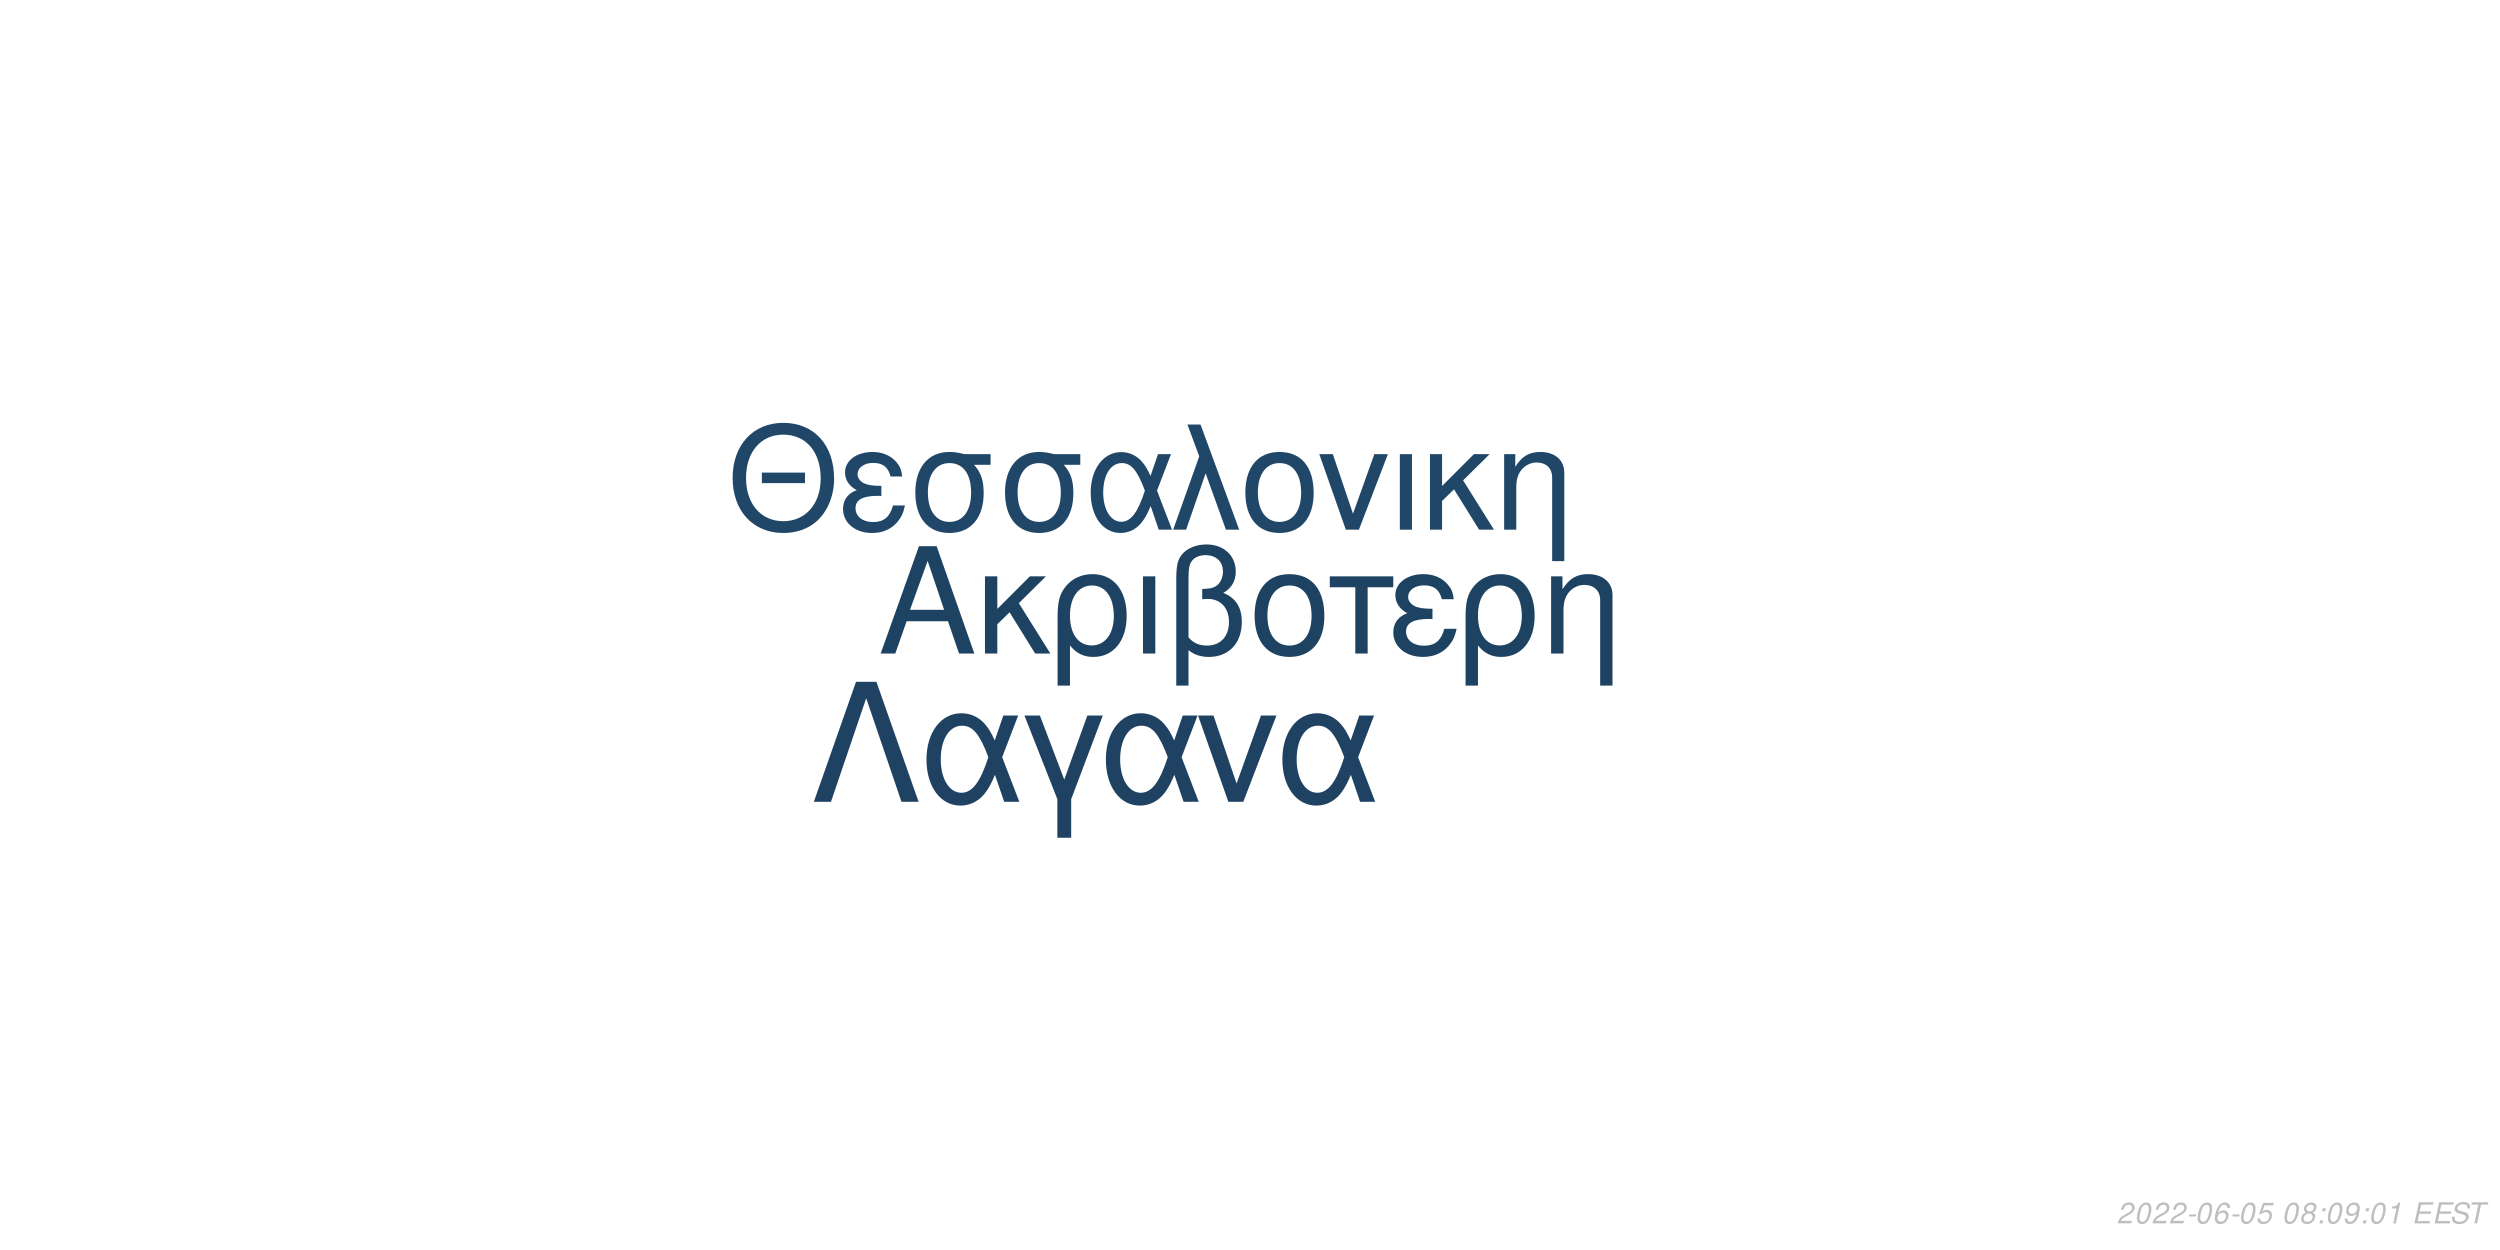
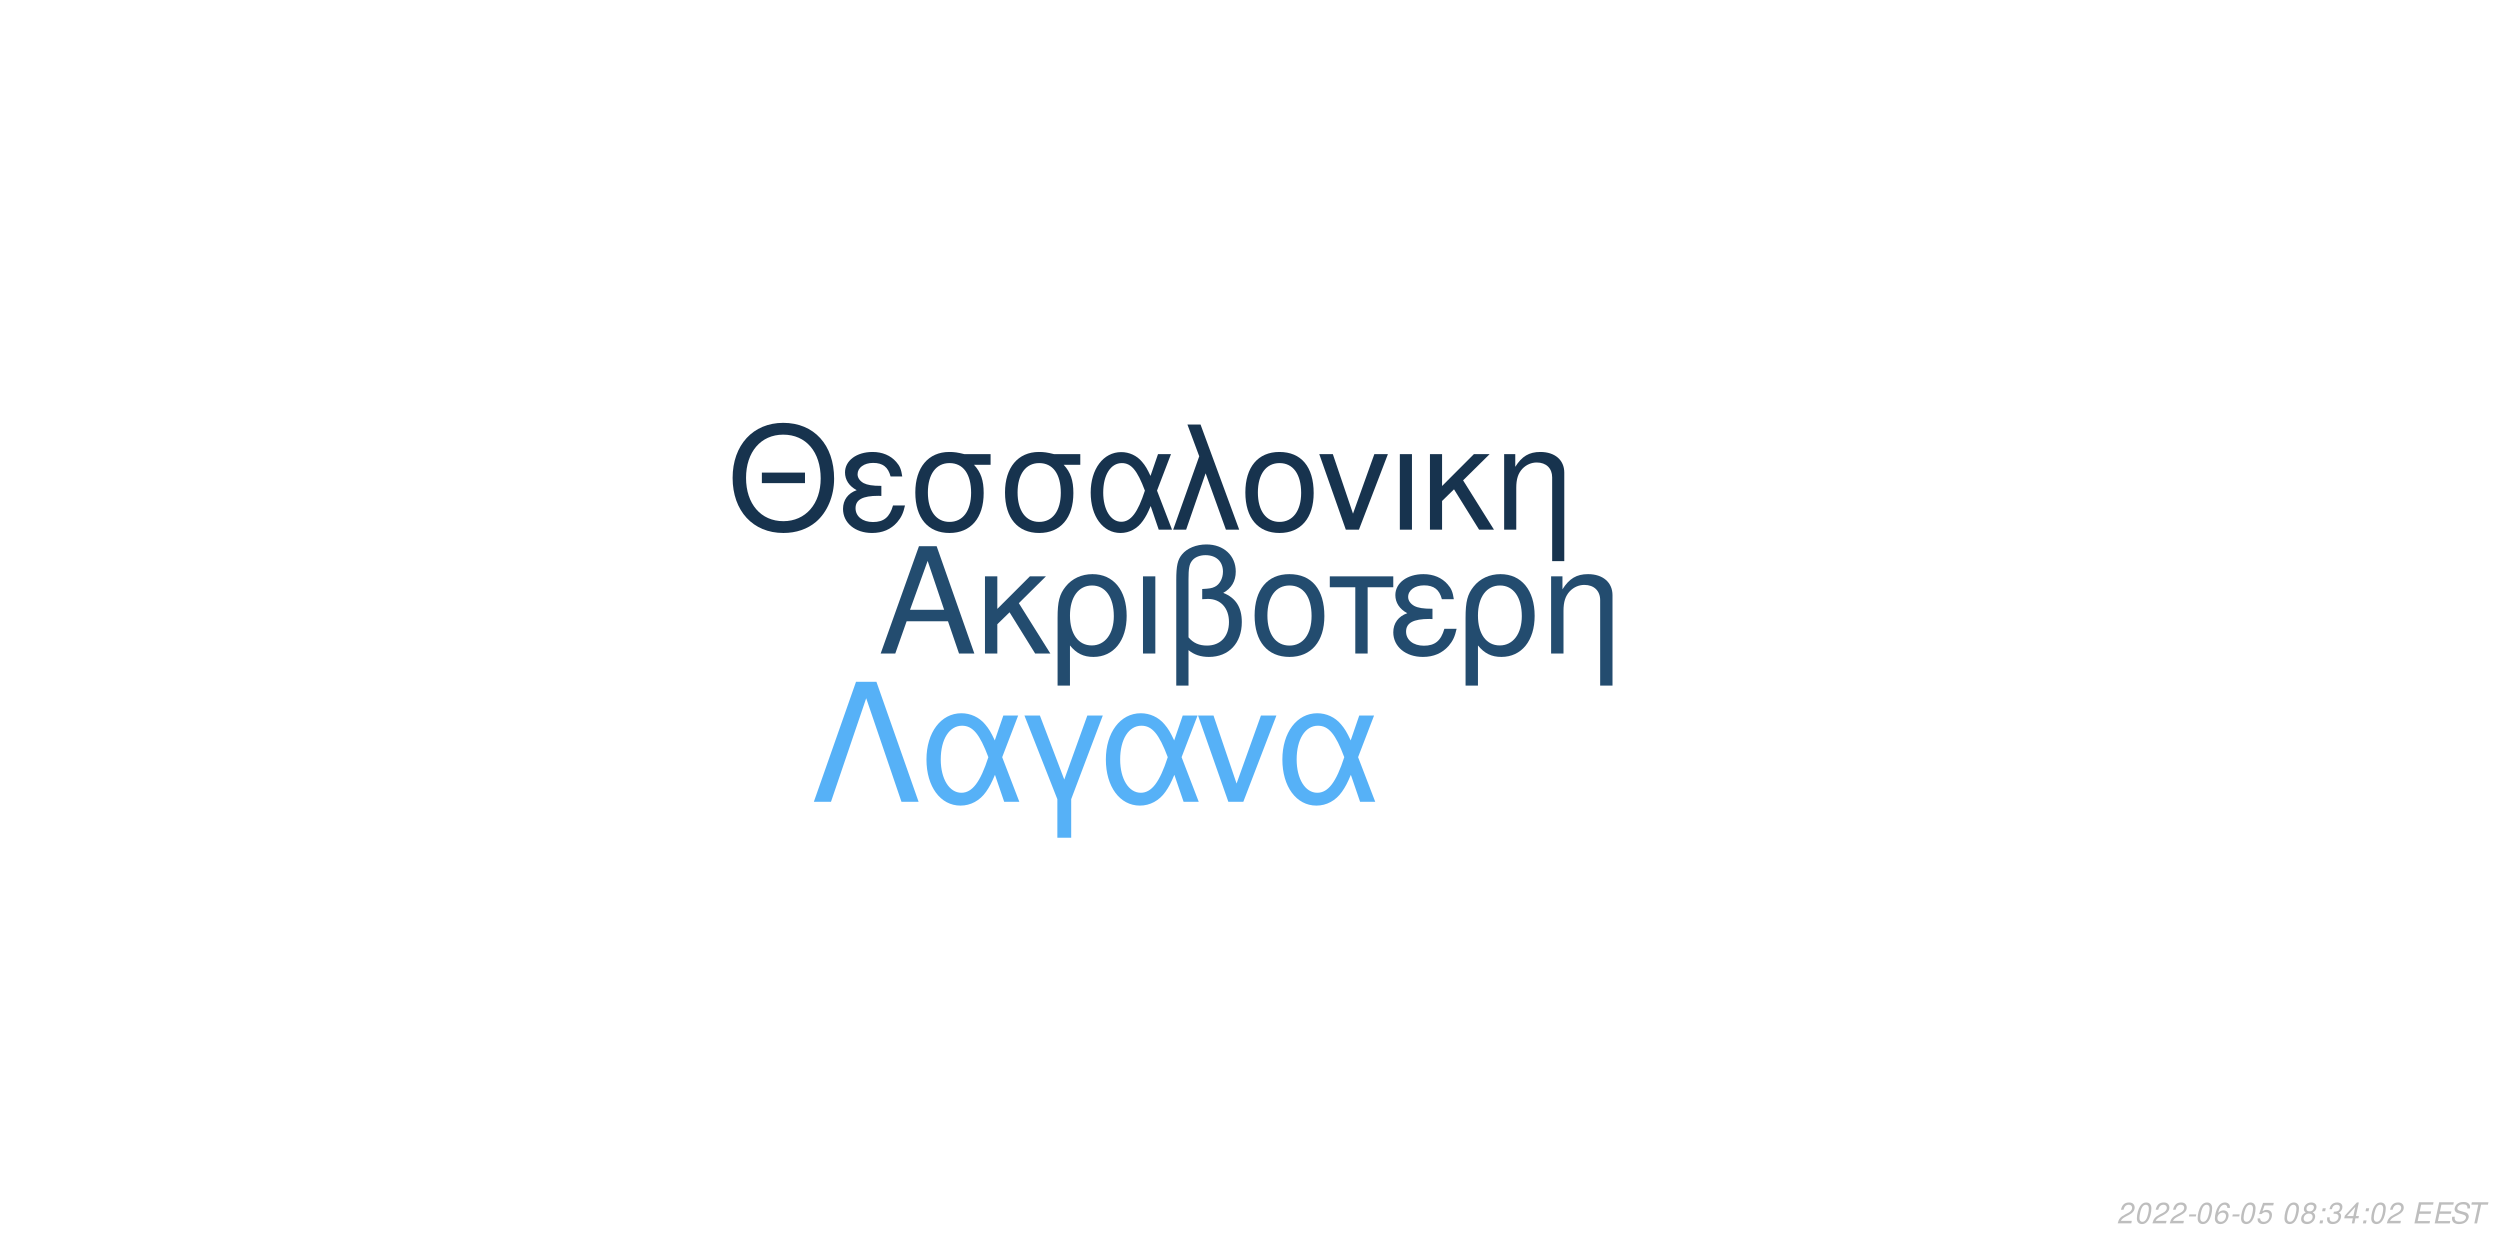
<svg xmlns="http://www.w3.org/2000/svg" xmlns:xlink="http://www.w3.org/1999/xlink" width="864pt" height="432pt" viewBox="0 0 864 432" version="1.1">
  <defs>
    <g>
      <symbol overflow="visible" id="glyph0-0">
        <path style="stroke:none;" d="" />
      </symbol>
      <symbol overflow="visible" id="glyph0-1">
        <path style="stroke:none;" d="M 24.125 -11.141 L 27.938 0 L 33.234 0 L 20.203 -37.094 L 14.094 -37.094 L 0.859 0 L 5.906 0 L 9.828 -11.141 Z M 22.797 -15.109 L 11 -15.109 L 17.094 -32.016 Z M 22.797 -15.109 " />
      </symbol>
      <symbol overflow="visible" id="glyph0-2">
        <path style="stroke:none;" d="M 7.172 -15.422 L 7.172 -26.672 L 2.906 -26.672 L 2.906 0 L 7.172 0 L 7.172 -10.125 L 11.406 -14.25 L 20.25 0 L 25.5 0 L 14.609 -17.406 L 23.969 -26.672 L 18.422 -26.672 Z M 7.172 -15.422 " />
      </symbol>
      <symbol overflow="visible" id="glyph0-3">
        <path style="stroke:none;" d="M 3 11.094 L 7.281 11.094 L 7.281 -2.797 C 9.516 -0.047 11.953 1.172 15.375 1.172 C 22.344 1.172 26.875 -4.422 26.875 -13.031 C 26.875 -21.891 22.297 -27.438 15.062 -27.438 C 11.297 -27.438 7.984 -25.906 5.797 -23.156 C 3.672 -20.516 3 -17.969 3 -12.359 Z M 14.906 -23.516 C 19.547 -23.516 22.438 -19.438 22.438 -12.922 C 22.438 -6.812 19.391 -2.797 14.812 -2.797 C 10.172 -2.797 7.281 -6.766 7.281 -13.125 C 7.281 -19.484 10.234 -23.516 14.906 -23.516 Z M 14.906 -23.516 " />
      </symbol>
      <symbol overflow="visible" id="glyph0-4">
        <path style="stroke:none;" d="M 3.516 0 L 7.781 0 L 7.781 -26.672 L 3.516 -26.672 Z M 3.516 0 " />
      </symbol>
      <symbol overflow="visible" id="glyph0-5">
        <path style="stroke:none;" d="M 4.016 11.094 L 8.25 11.094 L 8.25 -1.172 C 10.172 0.406 12.422 1.172 15.312 1.172 C 22.188 1.172 26.672 -3.609 26.672 -10.891 C 26.672 -15.984 24.578 -19.234 20.25 -20.969 C 23.109 -22.547 24.578 -25.031 24.578 -28.344 C 24.578 -33.844 20.406 -37.703 14.453 -37.703 C 10.938 -37.703 7.734 -36.391 6 -34.25 C 4.484 -32.422 4.016 -30.328 4.016 -25.391 Z M 8.25 -25.656 C 8.25 -29.359 8.5 -30.844 9.469 -32.062 C 10.375 -33.281 12.156 -34 14.094 -34 C 17.812 -34 20.156 -31.812 20.156 -28.297 C 20.156 -25.953 18.984 -23.812 17.297 -23.047 C 16.281 -22.547 15.469 -22.438 12.984 -22.297 L 12.984 -18.781 C 13.734 -18.828 14.344 -18.875 14.969 -18.875 C 19.344 -18.875 22.234 -15.719 22.234 -10.891 C 22.234 -5.906 19.281 -2.75 14.656 -2.75 C 11.953 -2.75 9.922 -3.609 8.25 -5.594 Z M 8.25 -25.656 " />
      </symbol>
      <symbol overflow="visible" id="glyph0-6">
        <path style="stroke:none;" d="M 14.094 -27.438 C 6.562 -27.438 2.094 -22.094 2.094 -13.125 C 2.094 -4.125 6.562 1.172 14.141 1.172 C 21.672 1.172 26.203 -4.172 26.203 -12.922 C 26.203 -22.188 21.828 -27.438 14.094 -27.438 Z M 14.141 -23.516 C 18.938 -23.516 21.781 -19.594 21.781 -12.984 C 21.781 -6.672 18.828 -2.75 14.141 -2.75 C 9.422 -2.75 6.516 -6.672 6.516 -13.125 C 6.516 -19.594 9.422 -23.516 14.141 -23.516 Z M 14.141 -23.516 " />
      </symbol>
      <symbol overflow="visible" id="glyph0-7">
        <path style="stroke:none;" d="M 7.891 0 L 12.156 0 L 12.156 -22.906 L 21.016 -22.906 L 21.016 -26.672 L -0.922 -26.672 L -0.922 -22.906 L 7.891 -22.906 Z M 7.891 0 " />
      </symbol>
      <symbol overflow="visible" id="glyph0-8">
        <path style="stroke:none;" d="M 14.562 -15.469 C 11.344 -15.469 9.562 -15.781 8.297 -16.438 C 6.922 -17.203 6.156 -18.328 6.156 -19.547 C 6.156 -21.891 8.453 -23.562 11.656 -23.562 C 15.062 -23.562 16.953 -22.094 17.812 -18.781 L 21.938 -18.781 C 21.578 -21.266 21.062 -22.5 19.797 -23.922 C 17.812 -26.203 14.906 -27.438 11.453 -27.438 C 5.797 -27.438 1.734 -24.375 1.734 -20.203 C 1.734 -17.609 3.156 -15.375 5.859 -13.938 C 2.797 -12.875 1.016 -10.484 1.016 -7.328 C 1.016 -2.391 5.297 1.172 11.25 1.172 C 14.969 1.172 17.906 -0.109 20.156 -2.641 C 21.578 -4.328 22.297 -5.797 22.906 -8.547 L 18.672 -8.547 C 17.5 -4.422 15.422 -2.703 11.609 -2.703 C 7.938 -2.703 5.438 -4.688 5.438 -7.578 C 5.438 -10.578 7.938 -11.953 13.484 -11.953 C 13.641 -11.953 14.094 -11.953 14.562 -11.906 Z M 14.562 -15.469 " />
      </symbol>
      <symbol overflow="visible" id="glyph0-9">
        <path style="stroke:none;" d="M 3.562 -26.672 L 3.562 0 L 7.844 0 L 7.844 -14.703 C 7.844 -17.906 8.5 -19.891 10.031 -21.531 C 11.406 -22.953 13.188 -23.719 15.062 -23.719 C 18.375 -23.719 20.516 -21.672 20.516 -18.469 L 20.516 11.094 L 24.781 11.094 L 24.781 -20.156 C 24.781 -24.578 21.469 -27.438 16.328 -27.438 C 12.359 -27.438 9.828 -25.906 7.484 -22.188 L 7.484 -26.672 Z M 3.562 -26.672 " />
      </symbol>
      <symbol overflow="visible" id="glyph1-0">
        <path style="stroke:none;" d="" />
      </symbol>
      <symbol overflow="visible" id="glyph1-1">
        <path style="stroke:none;" d="M 26.859 -19.734 L 11.953 -19.734 L 11.953 -16.094 L 26.859 -16.094 Z M 19.328 -36.922 C 8.922 -36.922 1.844 -29.25 1.844 -17.891 C 1.844 -6.484 8.875 1.141 19.391 1.141 C 23.812 1.141 27.703 -0.203 30.641 -2.688 C 34.578 -6.031 36.922 -11.656 36.922 -17.594 C 36.922 -29.297 30 -36.922 19.328 -36.922 Z M 19.328 -32.844 C 27.203 -32.844 32.281 -26.906 32.281 -17.688 C 32.281 -8.922 27.062 -2.938 19.391 -2.938 C 11.609 -2.938 6.484 -8.922 6.484 -17.891 C 6.484 -26.859 11.609 -32.844 19.328 -32.844 Z M 19.328 -32.844 " />
      </symbol>
      <symbol overflow="visible" id="glyph1-2">
        <path style="stroke:none;" d="M 14.25 -15.141 C 11.109 -15.141 9.375 -15.453 8.125 -16.094 C 6.781 -16.844 6.031 -17.938 6.031 -19.141 C 6.031 -21.422 8.266 -23.078 11.406 -23.078 C 14.75 -23.078 16.594 -21.625 17.438 -18.391 L 21.469 -18.391 C 21.125 -20.828 20.625 -22.031 19.391 -23.422 C 17.438 -25.656 14.594 -26.859 11.219 -26.859 C 5.688 -26.859 1.688 -23.875 1.688 -19.781 C 1.688 -17.234 3.094 -15.047 5.734 -13.656 C 2.734 -12.609 1 -10.266 1 -7.172 C 1 -2.344 5.188 1.141 11.016 1.141 C 14.656 1.141 17.547 -0.094 19.734 -2.594 C 21.125 -4.234 21.828 -5.688 22.422 -8.375 L 18.281 -8.375 C 17.141 -4.328 15.094 -2.641 11.359 -2.641 C 7.766 -2.641 5.328 -4.578 5.328 -7.422 C 5.328 -10.359 7.766 -11.703 13.203 -11.703 C 13.359 -11.703 13.797 -11.703 14.25 -11.656 Z M 14.25 -15.141 " />
      </symbol>
      <symbol overflow="visible" id="glyph1-3">
        <path style="stroke:none;" d="M 29 -26.109 L 19.938 -26.109 C 17.594 -26.703 16.438 -26.859 14.703 -26.859 C 7.469 -26.859 2.984 -21.469 2.984 -12.859 C 2.984 -4.031 7.375 1.141 14.797 1.141 C 22.172 1.141 26.609 -4.078 26.609 -12.656 C 26.609 -17.047 25.656 -19.828 23.266 -22.422 L 29 -22.422 Z M 14.797 -23.016 C 19.531 -23.016 22.266 -19.234 22.266 -12.75 C 22.266 -6.531 19.438 -2.688 14.797 -2.688 C 10.172 -2.688 7.328 -6.531 7.328 -12.859 C 7.328 -19.188 10.172 -23.016 14.797 -23.016 Z M 14.797 -23.016 " />
      </symbol>
      <symbol overflow="visible" id="glyph1-4">
        <path style="stroke:none;" d="M 29.344 -26.109 L 24.859 -26.109 L 22.266 -18.578 C 21.125 -21.031 20.484 -22.125 19.328 -23.469 C 17.547 -25.609 14.906 -26.812 12.156 -26.812 C 5.984 -26.812 1.594 -20.984 1.594 -12.812 C 1.594 -4.578 5.828 1.141 11.906 1.141 C 14.953 1.141 17.734 -0.344 19.625 -3.047 C 20.672 -4.531 21.281 -5.688 22.328 -8.172 L 25.109 0 L 29.703 0 L 24.516 -13.5 Z M 20.328 -13.5 C 17.891 -5.922 15.453 -2.734 12.156 -2.734 C 8.516 -2.734 5.922 -6.922 5.922 -12.812 C 5.922 -18.938 8.516 -23.016 12.359 -23.016 C 15.594 -23.016 17.688 -20.531 20.328 -13.5 Z M 20.328 -13.5 " />
      </symbol>
      <symbol overflow="visible" id="glyph1-5">
        <path style="stroke:none;" d="M 1.094 0 L 5.578 0 L 12.312 -19.484 L 19.328 0 L 23.922 0 L 10.562 -36.328 L 6.031 -36.328 L 10.109 -25.359 Z M 1.094 0 " />
      </symbol>
      <symbol overflow="visible" id="glyph1-6">
        <path style="stroke:none;" d="M 13.797 -26.859 C 6.422 -26.859 2.047 -21.625 2.047 -12.859 C 2.047 -4.031 6.422 1.141 13.859 1.141 C 21.234 1.141 25.656 -4.078 25.656 -12.656 C 25.656 -21.719 21.375 -26.859 13.797 -26.859 Z M 13.859 -23.016 C 18.531 -23.016 21.328 -19.188 21.328 -12.703 C 21.328 -6.531 18.438 -2.688 13.859 -2.688 C 9.219 -2.688 6.375 -6.531 6.375 -12.859 C 6.375 -19.188 9.219 -23.016 13.859 -23.016 Z M 13.859 -23.016 " />
      </symbol>
      <symbol overflow="visible" id="glyph1-7">
        <path style="stroke:none;" d="M 14.297 0 L 24.312 -26.109 L 19.625 -26.109 L 12.25 -5.531 L 5.281 -26.109 L 0.594 -26.109 L 9.766 0 Z M 14.297 0 " />
      </symbol>
      <symbol overflow="visible" id="glyph1-8">
        <path style="stroke:none;" d="M 3.438 0 L 7.625 0 L 7.625 -26.109 L 3.438 -26.109 Z M 3.438 0 " />
      </symbol>
      <symbol overflow="visible" id="glyph1-9">
        <path style="stroke:none;" d="M 7.031 -15.094 L 7.031 -26.109 L 2.844 -26.109 L 2.844 0 L 7.031 0 L 7.031 -9.922 L 11.156 -13.953 L 19.828 0 L 24.969 0 L 14.297 -17.047 L 23.469 -26.109 L 18.031 -26.109 Z M 7.031 -15.094 " />
      </symbol>
      <symbol overflow="visible" id="glyph1-10">
        <path style="stroke:none;" d="M 3.484 -26.109 L 3.484 0 L 7.672 0 L 7.672 -14.406 C 7.672 -17.547 8.328 -19.484 9.812 -21.078 C 11.156 -22.469 12.906 -23.219 14.75 -23.219 C 17.984 -23.219 20.078 -21.234 20.078 -18.094 L 20.078 10.859 L 24.266 10.859 L 24.266 -19.734 C 24.266 -24.062 21.031 -26.859 16 -26.859 C 12.109 -26.859 9.609 -25.359 7.328 -21.719 L 7.328 -26.109 Z M 3.484 -26.109 " />
      </symbol>
      <symbol overflow="visible" id="glyph2-0">
        <path style="stroke:none;" d="" />
      </symbol>
      <symbol overflow="visible" id="glyph2-1">
        <path style="stroke:none;" d="M 22.531 -41.484 L 15.484 -41.484 L 0.906 0 L 6.828 0 L 19 -35.797 L 31.188 0 L 37.109 0 Z M 22.531 -41.484 " />
      </symbol>
      <symbol overflow="visible" id="glyph2-2">
        <path style="stroke:none;" d="M 33.516 -29.812 L 28.391 -29.812 L 25.438 -21.219 C 24.125 -24.016 23.391 -25.266 22.078 -26.797 C 20.031 -29.25 17.016 -30.609 13.891 -30.609 C 6.828 -30.609 1.828 -23.953 1.828 -14.625 C 1.828 -5.234 6.656 1.312 13.594 1.312 C 17.078 1.312 20.266 -0.391 22.422 -3.469 C 23.609 -5.172 24.297 -6.484 25.5 -9.328 L 28.688 0 L 33.922 0 L 28 -15.422 Z M 23.219 -15.422 C 20.422 -6.766 17.641 -3.125 13.891 -3.125 C 9.734 -3.125 6.766 -7.906 6.766 -14.625 C 6.766 -21.625 9.734 -26.297 14.109 -26.297 C 17.812 -26.297 20.203 -23.453 23.219 -15.422 Z M 23.219 -15.422 " />
      </symbol>
      <symbol overflow="visible" id="glyph2-3">
        <path style="stroke:none;" d="M 12.062 12.406 L 16.844 12.406 L 16.844 -0.906 L 27.766 -29.812 L 22.422 -29.812 L 14.453 -7.688 L 6.031 -29.812 L 0.688 -29.812 L 12.062 -0.906 Z M 12.062 12.406 " />
      </symbol>
      <symbol overflow="visible" id="glyph2-4">
        <path style="stroke:none;" d="M 16.328 0 L 27.766 -29.812 L 22.422 -29.812 L 14 -6.312 L 6.031 -29.812 L 0.688 -29.812 L 11.156 0 Z M 16.328 0 " />
      </symbol>
      <symbol overflow="visible" id="glyph3-0">
        <path style="stroke:none;" d="" />
      </symbol>
      <symbol overflow="visible" id="glyph3-1">
        <path style="stroke:none;" d="M 5.234 -0.875 L 1.469 -0.875 C 1.641 -1.375 2.203 -1.891 3.109 -2.344 L 4.234 -2.938 C 5.562 -3.625 6.219 -4.469 6.219 -5.484 C 6.219 -5.938 6.062 -6.359 5.797 -6.656 C 5.469 -7.047 4.984 -7.234 4.312 -7.234 C 2.766 -7.234 1.891 -6.453 1.484 -4.734 L 2.375 -4.734 C 2.484 -5.188 2.609 -5.484 2.797 -5.75 C 3.094 -6.203 3.609 -6.453 4.188 -6.453 C 4.891 -6.453 5.344 -6.031 5.344 -5.375 C 5.344 -4.703 4.859 -4.094 4.016 -3.656 L 2.984 -3.125 C 1.234 -2.188 0.797 -1.656 0.344 -0.016 L 5.047 -0.016 Z M 5.234 -0.875 " />
      </symbol>
      <symbol overflow="visible" id="glyph3-2">
        <path style="stroke:none;" d="M 4.203 -7.234 C 3.375 -7.234 2.688 -6.812 2.125 -5.984 C 1.484 -5.047 0.984 -3.188 0.984 -1.734 C 0.984 -1.109 1.172 -0.562 1.484 -0.266 C 1.797 0.047 2.281 0.234 2.766 0.234 C 3.625 0.234 4.281 -0.156 4.859 -1.016 C 5.516 -1.953 6 -3.797 6 -5.266 C 6 -6.5 5.328 -7.234 4.203 -7.234 Z M 4.094 -6.453 C 4.734 -6.453 5.125 -5.984 5.125 -5.156 C 5.125 -4.203 4.781 -2.625 4.406 -1.812 C 3.984 -0.938 3.516 -0.547 2.875 -0.547 C 2.25 -0.547 1.875 -1.031 1.875 -1.828 C 1.875 -2.797 2.203 -4.344 2.594 -5.203 C 2.984 -6.047 3.453 -6.453 4.094 -6.453 Z M 4.094 -6.453 " />
      </symbol>
      <symbol overflow="visible" id="glyph3-3">
        <path style="stroke:none;" d="M 3.516 -3.125 L 1.125 -3.125 L 0.969 -2.406 L 3.359 -2.406 Z M 3.516 -3.125 " />
      </symbol>
      <symbol overflow="visible" id="glyph3-4">
        <path style="stroke:none;" d="M 6.125 -5.344 L 6.141 -5.625 C 6.141 -6.609 5.453 -7.234 4.391 -7.234 C 3.438 -7.234 2.641 -6.719 2.016 -5.703 C 1.422 -4.781 0.938 -2.953 0.938 -1.688 C 0.938 -0.516 1.688 0.234 2.859 0.234 C 3.703 0.234 4.438 -0.156 5 -0.875 C 5.406 -1.422 5.672 -2.156 5.672 -2.766 C 5.672 -3.812 4.969 -4.5 3.906 -4.5 C 3.234 -4.5 2.672 -4.234 2.094 -3.625 C 2.406 -5.375 3.234 -6.453 4.25 -6.453 C 4.703 -6.453 5.062 -6.234 5.172 -5.844 C 5.203 -5.719 5.234 -5.578 5.25 -5.344 Z M 3.656 -3.734 C 4.344 -3.734 4.797 -3.281 4.797 -2.625 C 4.797 -1.469 3.984 -0.547 2.984 -0.547 C 2.297 -0.547 1.812 -1.047 1.812 -1.766 C 1.812 -2.859 2.625 -3.734 3.656 -3.734 Z M 3.656 -3.734 " />
      </symbol>
      <symbol overflow="visible" id="glyph3-5">
        <path style="stroke:none;" d="M 6.297 -7.094 L 2.594 -7.094 L 1.234 -3.234 L 2.047 -3.234 C 2.656 -3.766 2.938 -3.906 3.531 -3.906 C 4.328 -3.906 4.797 -3.453 4.797 -2.688 C 4.797 -1.438 3.969 -0.547 2.828 -0.547 C 2.031 -0.547 1.609 -0.938 1.578 -1.734 L 0.703 -1.734 L 0.703 -1.516 C 0.703 -0.938 0.844 -0.547 1.188 -0.266 C 1.562 0.062 2.078 0.234 2.703 0.234 C 3.656 0.234 4.391 -0.156 4.984 -0.922 C 5.422 -1.5 5.672 -2.234 5.672 -2.953 C 5.672 -4 4.938 -4.672 3.812 -4.672 C 3.328 -4.672 2.906 -4.547 2.406 -4.234 L 3.109 -6.219 L 6.109 -6.219 Z M 6.297 -7.094 " />
      </symbol>
      <symbol overflow="visible" id="glyph3-6">
        <path style="stroke:none;" d="" />
      </symbol>
      <symbol overflow="visible" id="glyph3-7">
        <path style="stroke:none;" d="M 4.766 -3.797 C 5.078 -3.969 5.234 -4.078 5.438 -4.234 C 5.812 -4.594 6.062 -5.172 6.062 -5.734 C 6.062 -6.625 5.344 -7.234 4.266 -7.234 C 2.812 -7.234 1.703 -6.219 1.703 -4.875 C 1.703 -4.406 1.875 -4.125 2.359 -3.812 C 1.297 -3.312 0.75 -2.516 0.75 -1.469 C 0.75 -0.438 1.547 0.234 2.812 0.234 C 3.656 0.234 4.359 -0.094 4.938 -0.734 C 5.359 -1.234 5.609 -1.859 5.609 -2.438 C 5.609 -3.047 5.312 -3.516 4.766 -3.797 Z M 4.109 -6.453 C 4.797 -6.453 5.188 -6.125 5.188 -5.578 C 5.188 -5.266 5.062 -4.922 4.859 -4.672 C 4.562 -4.312 4.188 -4.156 3.656 -4.156 C 2.984 -4.156 2.594 -4.453 2.594 -4.984 C 2.594 -5.859 3.203 -6.453 4.109 -6.453 Z M 3.453 -3.406 C 4.234 -3.406 4.734 -2.984 4.734 -2.312 C 4.734 -1.312 3.922 -0.547 2.875 -0.547 C 2.125 -0.547 1.625 -0.969 1.625 -1.625 C 1.625 -2.609 2.438 -3.406 3.453 -3.406 Z M 3.453 -3.406 " />
      </symbol>
      <symbol overflow="visible" id="glyph3-8">
        <path style="stroke:none;" d="M 2.359 -1.031 L 1.312 -1.031 L 1.094 0 L 2.141 0 Z M 3.266 -5.234 L 2.219 -5.234 L 2 -4.203 L 3.047 -4.203 Z M 3.266 -5.234 " />
      </symbol>
      <symbol overflow="visible" id="glyph3-9">
-         <path style="stroke:none;" d="M 0.844 -1.656 C 0.844 -1.547 0.844 -1.438 0.844 -1.375 C 0.844 -0.406 1.531 0.234 2.578 0.234 C 3.203 0.234 3.766 0.016 4.297 -0.438 C 4.938 -1 5.312 -1.656 5.594 -2.719 C 5.844 -3.672 6.016 -4.766 6.016 -5.375 C 6.016 -5.844 5.844 -6.328 5.547 -6.656 C 5.203 -7.031 4.703 -7.234 4.062 -7.234 C 2.516 -7.234 1.297 -5.938 1.297 -4.266 C 1.297 -3.203 1.984 -2.547 3.047 -2.547 C 3.484 -2.547 3.953 -2.672 4.281 -2.891 C 4.406 -2.984 4.547 -3.078 4.828 -3.344 C 4.438 -1.484 3.703 -0.547 2.703 -0.547 C 2.109 -0.547 1.719 -0.938 1.719 -1.547 L 1.719 -1.656 Z M 3.953 -6.453 C 4.625 -6.453 5.141 -5.953 5.141 -5.281 C 5.141 -4.188 4.312 -3.312 3.297 -3.312 C 2.594 -3.312 2.172 -3.734 2.172 -4.453 C 2.172 -5.562 2.984 -6.453 3.953 -6.453 Z M 3.953 -6.453 " />
+         <path style="stroke:none;" d="M 2.922 -3.312 C 3.125 -3.344 3.234 -3.344 3.375 -3.344 C 4.203 -3.344 4.688 -3 4.688 -2.406 C 4.688 -1.312 3.906 -0.547 2.781 -0.547 C 2.047 -0.547 1.594 -0.938 1.594 -1.562 C 1.594 -1.719 1.609 -1.844 1.656 -2.094 L 0.766 -2.094 C 0.734 -1.797 0.719 -1.641 0.719 -1.469 C 0.719 -0.375 1.406 0.234 2.641 0.234 C 3.547 0.234 4.297 -0.078 4.812 -0.656 C 5.266 -1.156 5.562 -1.875 5.562 -2.547 C 5.562 -3.125 5.344 -3.453 4.797 -3.734 C 5.641 -4.234 6.016 -4.844 6.016 -5.734 C 6.016 -6.656 5.312 -7.234 4.203 -7.234 C 3.375 -7.234 2.672 -6.938 2.188 -6.375 C 1.891 -6.031 1.703 -5.641 1.516 -4.906 L 2.391 -4.906 C 2.5 -5.359 2.594 -5.594 2.734 -5.812 C 3.047 -6.234 3.516 -6.453 4.078 -6.453 C 4.734 -6.453 5.141 -6.125 5.141 -5.578 C 5.141 -5.188 5.016 -4.797 4.797 -4.547 C 4.516 -4.234 4 -4.062 3.266 -4.062 L 3.078 -4.062 Z M 2.922 -3.312 " />
      </symbol>
      <symbol overflow="visible" id="glyph3-10">
-         <path style="stroke:none;" d="M 3.703 -5.188 L 2.594 0 L 3.469 0 L 5.016 -7.234 L 4.438 -7.234 C 3.906 -6.156 3.688 -6.016 2.234 -5.812 L 2.109 -5.188 Z M 3.703 -5.188 " />
+         <path style="stroke:none;" d="M 3.625 -1.75 L 3.266 0 L 4.141 0 L 4.516 -1.75 L 5.562 -1.75 L 5.734 -2.531 L 4.688 -2.531 L 5.688 -7.234 L 5.016 -7.234 L 0.844 -2.672 L 0.641 -1.75 Z M 3.797 -2.531 L 1.594 -2.531 L 4.469 -5.703 Z M 3.797 -2.531 " />
      </symbol>
      <symbol overflow="visible" id="glyph3-11">
        <path style="stroke:none;" d="M 2.547 -3.312 L 6.5 -3.312 L 6.688 -4.141 L 2.719 -4.141 L 3.219 -6.469 L 7.344 -6.469 L 7.516 -7.297 L 2.453 -7.297 L 0.906 0 L 6.125 0 L 6.297 -0.812 L 2.016 -0.812 Z M 2.547 -3.312 " />
      </symbol>
      <symbol overflow="visible" id="glyph3-12">
        <path style="stroke:none;" d="M 7.062 -5.156 C 7.125 -5.438 7.141 -5.562 7.141 -5.703 C 7.141 -6.156 6.938 -6.594 6.594 -6.891 C 6.188 -7.25 5.656 -7.406 4.875 -7.406 C 3.844 -7.406 3.047 -7.125 2.5 -6.562 C 2.094 -6.141 1.781 -5.438 1.781 -4.922 C 1.781 -4.297 2.219 -3.766 2.891 -3.562 L 4.594 -3.094 C 5.406 -2.859 5.734 -2.578 5.734 -2.094 C 5.734 -1.781 5.547 -1.406 5.266 -1.141 C 4.844 -0.766 4.266 -0.578 3.453 -0.578 C 2.328 -0.578 1.812 -0.984 1.812 -1.906 C 1.812 -2.047 1.812 -2.125 1.844 -2.312 L 0.984 -2.312 C 0.906 -2.062 0.891 -1.906 0.891 -1.688 C 0.891 -0.484 1.797 0.234 3.297 0.234 C 4.359 0.234 5.234 -0.062 5.812 -0.609 C 6.344 -1.078 6.688 -1.797 6.688 -2.375 C 6.688 -2.641 6.609 -2.906 6.453 -3.156 C 6.234 -3.5 5.938 -3.703 5.469 -3.828 L 3.75 -4.312 C 2.984 -4.547 2.734 -4.734 2.734 -5.188 C 2.734 -5.547 2.875 -5.844 3.188 -6.109 C 3.547 -6.438 4.031 -6.594 4.703 -6.594 C 5.266 -6.594 5.688 -6.484 5.906 -6.297 C 6.094 -6.125 6.219 -5.797 6.219 -5.516 C 6.219 -5.422 6.203 -5.344 6.188 -5.156 Z M 7.062 -5.156 " />
      </symbol>
      <symbol overflow="visible" id="glyph3-13">
        <path style="stroke:none;" d="M 4.938 -6.469 L 7.312 -6.469 L 7.484 -7.297 L 1.75 -7.297 L 1.578 -6.469 L 3.984 -6.469 L 2.609 0 L 3.547 0 Z M 4.938 -6.469 " />
      </symbol>
    </g>
  </defs>
  <g id="surface1">
    <rect x="0" y="0" width="864" height="432" style="fill:rgb(100%,100%,100%);fill-opacity:1;stroke:none;" />
-     <g style="fill:rgb(11.765%,25.882%,38.039%);fill-opacity:1;">
+     <g style="fill:rgb(13.725%,29.804%,43.529%);fill-opacity:1;">
      <use xlink:href="#glyph0-1" x="303.5" y="225.861" />
      <use xlink:href="#glyph0-2" x="337.5" y="225.861" />
      <use xlink:href="#glyph0-3" x="362.5" y="225.861" />
      <use xlink:href="#glyph0-4" x="391.5" y="225.861" />
      <use xlink:href="#glyph0-5" x="402.5" y="225.861" />
      <use xlink:href="#glyph0-6" x="431.5" y="225.861" />
      <use xlink:href="#glyph0-7" x="460.5" y="225.861" />
      <use xlink:href="#glyph0-8" x="480.5" y="225.861" />
      <use xlink:href="#glyph0-3" x="503.5" y="225.861" />
      <use xlink:href="#glyph0-9" x="532.5" y="225.861" />
    </g>
-     <g style="fill:rgb(12.941%,27.843%,40.784%);fill-opacity:1;">
+     <g style="fill:rgb(9.02%,20%,30.588%);fill-opacity:1;">
      <use xlink:href="#glyph1-1" x="251.348" y="183.058" />
      <use xlink:href="#glyph1-2" x="290.348" y="183.058" />
      <use xlink:href="#glyph1-3" x="313.348" y="183.058" />
      <use xlink:href="#glyph1-3" x="344.348" y="183.058" />
      <use xlink:href="#glyph1-4" x="375.348" y="183.058" />
      <use xlink:href="#glyph1-5" x="404.348" y="183.058" />
      <use xlink:href="#glyph1-6" x="428.348" y="183.058" />
      <use xlink:href="#glyph1-7" x="455.348" y="183.058" />
      <use xlink:href="#glyph1-8" x="480.348" y="183.058" />
      <use xlink:href="#glyph1-9" x="491.348" y="183.058" />
      <use xlink:href="#glyph1-10" x="516.348" y="183.058" />
    </g>
-     <g style="fill:rgb(12.157%,25.882%,38.824%);fill-opacity:1;">
+     <g style="fill:rgb(33.725%,69.412%,96.863%);fill-opacity:1;">
      <use xlink:href="#glyph2-1" x="280.359" y="277.105" />
      <use xlink:href="#glyph2-2" x="318.359" y="277.105" />
      <use xlink:href="#glyph2-3" x="353.359" y="277.105" />
      <use xlink:href="#glyph2-2" x="380.359" y="277.105" />
      <use xlink:href="#glyph2-4" x="413.359" y="277.105" />
      <use xlink:href="#glyph2-2" x="441.359" y="277.105" />
    </g>
    <g style="fill:rgb(74.51%,74.51%,74.51%);fill-opacity:1;">
      <use xlink:href="#glyph3-1" x="731.52" y="422.81" />
      <use xlink:href="#glyph3-2" x="737.52" y="422.81" />
      <use xlink:href="#glyph3-1" x="743.52" y="422.81" />
      <use xlink:href="#glyph3-1" x="749.52" y="422.81" />
      <use xlink:href="#glyph3-3" x="755.52" y="422.81" />
      <use xlink:href="#glyph3-2" x="758.52" y="422.81" />
      <use xlink:href="#glyph3-4" x="764.52" y="422.81" />
      <use xlink:href="#glyph3-3" x="770.52" y="422.81" />
      <use xlink:href="#glyph3-2" x="773.52" y="422.81" />
      <use xlink:href="#glyph3-5" x="779.52" y="422.81" />
      <use xlink:href="#glyph3-6" x="785.52" y="422.81" />
      <use xlink:href="#glyph3-2" x="788.52" y="422.81" />
      <use xlink:href="#glyph3-7" x="794.52" y="422.81" />
      <use xlink:href="#glyph3-8" x="800.52" y="422.81" />
-       <use xlink:href="#glyph3-2" x="803.52" y="422.81" />
-       <use xlink:href="#glyph3-9" x="809.52" y="422.81" />
+       <use xlink:href="#glyph3-9" x="803.52" y="422.81" />
+       <use xlink:href="#glyph3-10" x="809.52" y="422.81" />
      <use xlink:href="#glyph3-8" x="815.52" y="422.81" />
      <use xlink:href="#glyph3-2" x="818.52" y="422.81" />
-       <use xlink:href="#glyph3-10" x="824.52" y="422.81" />
+       <use xlink:href="#glyph3-1" x="824.52" y="422.81" />
      <use xlink:href="#glyph3-6" x="830.52" y="422.81" />
      <use xlink:href="#glyph3-11" x="833.52" y="422.81" />
      <use xlink:href="#glyph3-11" x="840.52" y="422.81" />
      <use xlink:href="#glyph3-12" x="846.52" y="422.81" />
      <use xlink:href="#glyph3-13" x="852.52" y="422.81" />
    </g>
  </g>
</svg>
